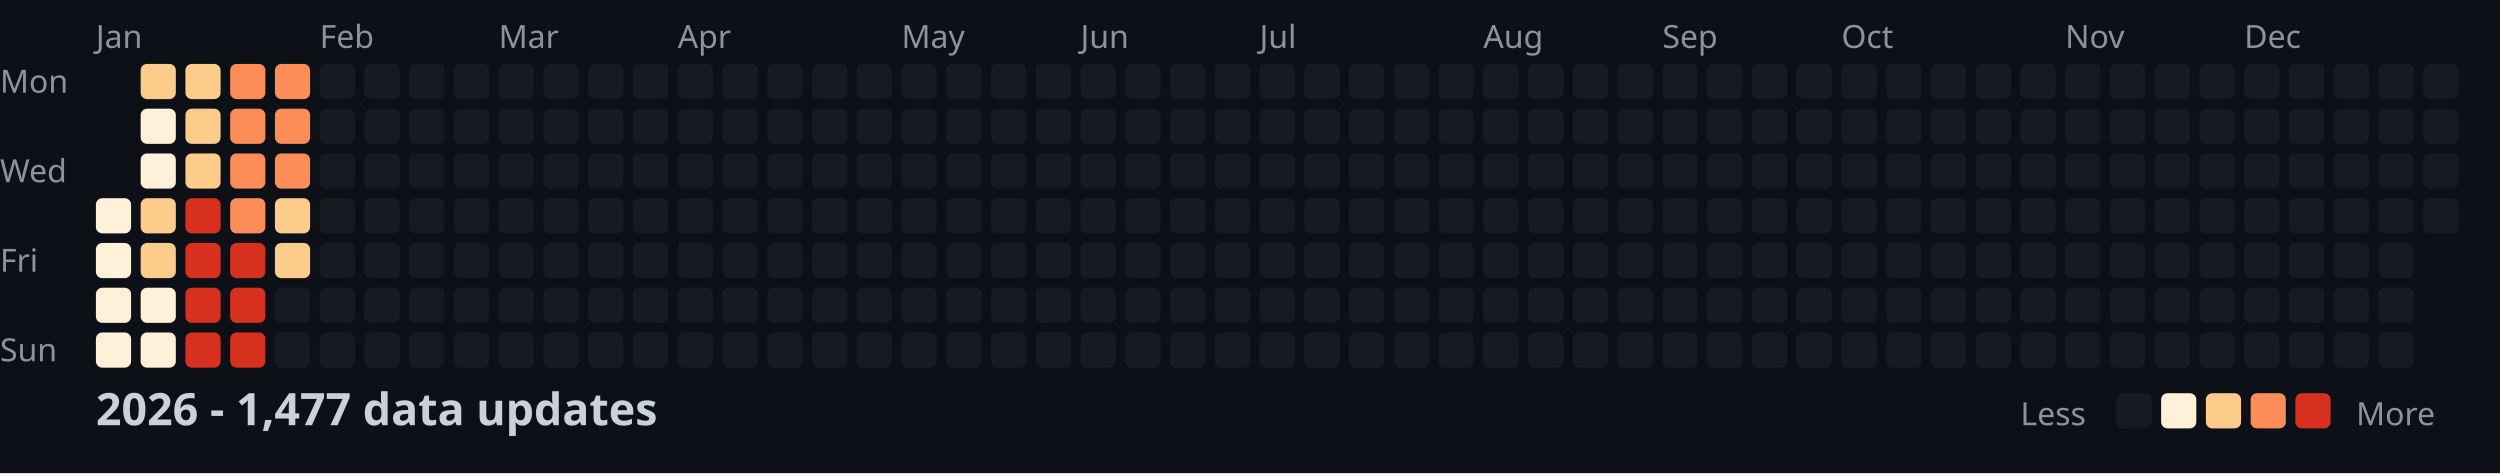
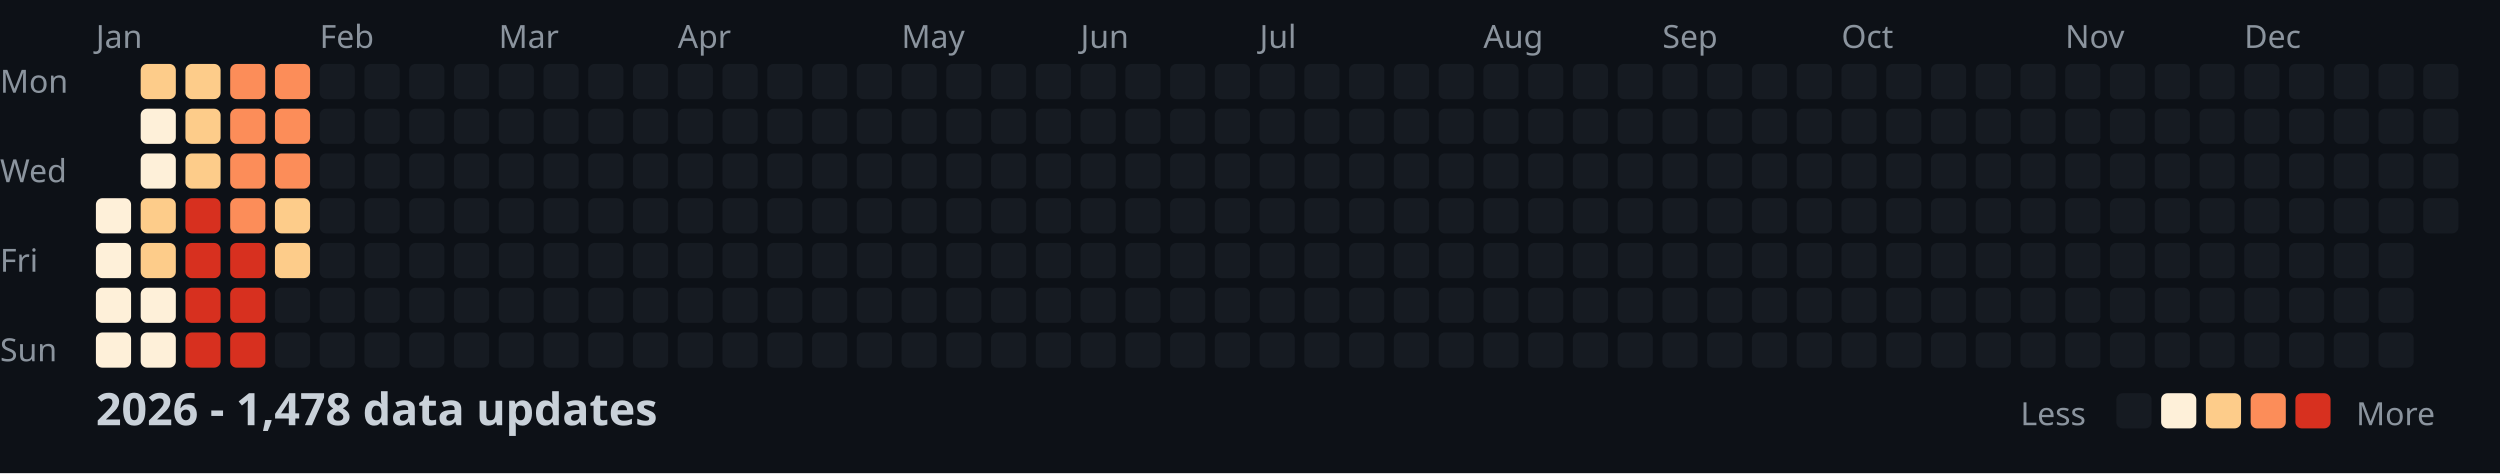
<svg xmlns="http://www.w3.org/2000/svg" width="782" height="148">
  <style>
    .month { font: 10px sans-serif; fill: #8b949e; }
    .day { font: 10px sans-serif; fill: #8b949e; }
    .title { font: bold 14px sans-serif; fill: #c9d1d9; }
    .legend { font: 10px sans-serif; fill: #8b949e; }
  </style>
  <rect width="100%" height="100%" fill="#0d1117" />
  <text x="0" y="29" class="day">Mon</text>
  <text x="0" y="57" class="day">Wed</text>
  <text x="0" y="85" class="day">Fri</text>
  <text x="0" y="113" class="day">Sun</text>
  <text x="30" y="15" class="month">Jan</text>
  <text x="100" y="15" class="month">Feb</text>
  <text x="156" y="15" class="month">Mar</text>
  <text x="212" y="15" class="month">Apr</text>
  <text x="282" y="15" class="month">May</text>
  <text x="338" y="15" class="month">Jun</text>
  <text x="394" y="15" class="month">Jul</text>
  <text x="464" y="15" class="month">Aug</text>
  <text x="520" y="15" class="month">Sep</text>
  <text x="576" y="15" class="month">Oct</text>
  <text x="646" y="15" class="month">Nov</text>
  <text x="702" y="15" class="month">Dec</text>
  <rect x="30" y="62" width="11" height="11" fill="#fef0d9" rx="2" />
  <rect x="30" y="76" width="11" height="11" fill="#fef0d9" rx="2" />
  <rect x="30" y="90" width="11" height="11" fill="#fef0d9" rx="2" />
  <rect x="30" y="104" width="11" height="11" fill="#fef0d9" rx="2" />
  <rect x="44" y="20" width="11" height="11" fill="#fdcc8a" rx="2" />
  <rect x="44" y="34" width="11" height="11" fill="#fef0d9" rx="2" />
  <rect x="44" y="48" width="11" height="11" fill="#fef0d9" rx="2" />
  <rect x="44" y="62" width="11" height="11" fill="#fdcc8a" rx="2" />
  <rect x="44" y="76" width="11" height="11" fill="#fdcc8a" rx="2" />
  <rect x="44" y="90" width="11" height="11" fill="#fef0d9" rx="2" />
  <rect x="44" y="104" width="11" height="11" fill="#fef0d9" rx="2" />
  <rect x="58" y="20" width="11" height="11" fill="#fdcc8a" rx="2" />
  <rect x="58" y="34" width="11" height="11" fill="#fdcc8a" rx="2" />
  <rect x="58" y="48" width="11" height="11" fill="#fdcc8a" rx="2" />
  <rect x="58" y="62" width="11" height="11" fill="#d7301f" rx="2" />
  <rect x="58" y="76" width="11" height="11" fill="#d7301f" rx="2" />
  <rect x="58" y="90" width="11" height="11" fill="#d7301f" rx="2" />
  <rect x="58" y="104" width="11" height="11" fill="#d7301f" rx="2" />
  <rect x="72" y="20" width="11" height="11" fill="#fc8d59" rx="2" />
  <rect x="72" y="34" width="11" height="11" fill="#fc8d59" rx="2" />
  <rect x="72" y="48" width="11" height="11" fill="#fc8d59" rx="2" />
  <rect x="72" y="62" width="11" height="11" fill="#fc8d59" rx="2" />
  <rect x="72" y="76" width="11" height="11" fill="#d7301f" rx="2" />
  <rect x="72" y="90" width="11" height="11" fill="#d7301f" rx="2" />
  <rect x="72" y="104" width="11" height="11" fill="#d7301f" rx="2" />
  <rect x="86" y="20" width="11" height="11" fill="#fc8d59" rx="2" />
  <rect x="86" y="34" width="11" height="11" fill="#fc8d59" rx="2" />
  <rect x="86" y="48" width="11" height="11" fill="#fc8d59" rx="2" />
  <rect x="86" y="62" width="11" height="11" fill="#fdcc8a" rx="2" />
  <rect x="86" y="76" width="11" height="11" fill="#fdcc8a" rx="2" />
  <rect x="86" y="90" width="11" height="11" fill="#161b22" rx="2" />
  <rect x="86" y="104" width="11" height="11" fill="#161b22" rx="2" />
  <rect x="100" y="20" width="11" height="11" fill="#161b22" rx="2" />
  <rect x="100" y="34" width="11" height="11" fill="#161b22" rx="2" />
  <rect x="100" y="48" width="11" height="11" fill="#161b22" rx="2" />
  <rect x="100" y="62" width="11" height="11" fill="#161b22" rx="2" />
  <rect x="100" y="76" width="11" height="11" fill="#161b22" rx="2" />
  <rect x="100" y="90" width="11" height="11" fill="#161b22" rx="2" />
  <rect x="100" y="104" width="11" height="11" fill="#161b22" rx="2" />
  <rect x="114" y="20" width="11" height="11" fill="#161b22" rx="2" />
  <rect x="114" y="34" width="11" height="11" fill="#161b22" rx="2" />
  <rect x="114" y="48" width="11" height="11" fill="#161b22" rx="2" />
  <rect x="114" y="62" width="11" height="11" fill="#161b22" rx="2" />
  <rect x="114" y="76" width="11" height="11" fill="#161b22" rx="2" />
  <rect x="114" y="90" width="11" height="11" fill="#161b22" rx="2" />
  <rect x="114" y="104" width="11" height="11" fill="#161b22" rx="2" />
  <rect x="128" y="20" width="11" height="11" fill="#161b22" rx="2" />
  <rect x="128" y="34" width="11" height="11" fill="#161b22" rx="2" />
  <rect x="128" y="48" width="11" height="11" fill="#161b22" rx="2" />
  <rect x="128" y="62" width="11" height="11" fill="#161b22" rx="2" />
  <rect x="128" y="76" width="11" height="11" fill="#161b22" rx="2" />
  <rect x="128" y="90" width="11" height="11" fill="#161b22" rx="2" />
  <rect x="128" y="104" width="11" height="11" fill="#161b22" rx="2" />
  <rect x="142" y="20" width="11" height="11" fill="#161b22" rx="2" />
  <rect x="142" y="34" width="11" height="11" fill="#161b22" rx="2" />
  <rect x="142" y="48" width="11" height="11" fill="#161b22" rx="2" />
  <rect x="142" y="62" width="11" height="11" fill="#161b22" rx="2" />
  <rect x="142" y="76" width="11" height="11" fill="#161b22" rx="2" />
  <rect x="142" y="90" width="11" height="11" fill="#161b22" rx="2" />
  <rect x="142" y="104" width="11" height="11" fill="#161b22" rx="2" />
  <rect x="156" y="20" width="11" height="11" fill="#161b22" rx="2" />
  <rect x="156" y="34" width="11" height="11" fill="#161b22" rx="2" />
  <rect x="156" y="48" width="11" height="11" fill="#161b22" rx="2" />
  <rect x="156" y="62" width="11" height="11" fill="#161b22" rx="2" />
  <rect x="156" y="76" width="11" height="11" fill="#161b22" rx="2" />
  <rect x="156" y="90" width="11" height="11" fill="#161b22" rx="2" />
  <rect x="156" y="104" width="11" height="11" fill="#161b22" rx="2" />
  <rect x="170" y="20" width="11" height="11" fill="#161b22" rx="2" />
  <rect x="170" y="34" width="11" height="11" fill="#161b22" rx="2" />
  <rect x="170" y="48" width="11" height="11" fill="#161b22" rx="2" />
  <rect x="170" y="62" width="11" height="11" fill="#161b22" rx="2" />
  <rect x="170" y="76" width="11" height="11" fill="#161b22" rx="2" />
  <rect x="170" y="90" width="11" height="11" fill="#161b22" rx="2" />
  <rect x="170" y="104" width="11" height="11" fill="#161b22" rx="2" />
  <rect x="184" y="20" width="11" height="11" fill="#161b22" rx="2" />
  <rect x="184" y="34" width="11" height="11" fill="#161b22" rx="2" />
  <rect x="184" y="48" width="11" height="11" fill="#161b22" rx="2" />
  <rect x="184" y="62" width="11" height="11" fill="#161b22" rx="2" />
  <rect x="184" y="76" width="11" height="11" fill="#161b22" rx="2" />
  <rect x="184" y="90" width="11" height="11" fill="#161b22" rx="2" />
  <rect x="184" y="104" width="11" height="11" fill="#161b22" rx="2" />
  <rect x="198" y="20" width="11" height="11" fill="#161b22" rx="2" />
  <rect x="198" y="34" width="11" height="11" fill="#161b22" rx="2" />
  <rect x="198" y="48" width="11" height="11" fill="#161b22" rx="2" />
  <rect x="198" y="62" width="11" height="11" fill="#161b22" rx="2" />
  <rect x="198" y="76" width="11" height="11" fill="#161b22" rx="2" />
  <rect x="198" y="90" width="11" height="11" fill="#161b22" rx="2" />
  <rect x="198" y="104" width="11" height="11" fill="#161b22" rx="2" />
  <rect x="212" y="20" width="11" height="11" fill="#161b22" rx="2" />
  <rect x="212" y="34" width="11" height="11" fill="#161b22" rx="2" />
  <rect x="212" y="48" width="11" height="11" fill="#161b22" rx="2" />
  <rect x="212" y="62" width="11" height="11" fill="#161b22" rx="2" />
  <rect x="212" y="76" width="11" height="11" fill="#161b22" rx="2" />
  <rect x="212" y="90" width="11" height="11" fill="#161b22" rx="2" />
  <rect x="212" y="104" width="11" height="11" fill="#161b22" rx="2" />
  <rect x="226" y="20" width="11" height="11" fill="#161b22" rx="2" />
  <rect x="226" y="34" width="11" height="11" fill="#161b22" rx="2" />
  <rect x="226" y="48" width="11" height="11" fill="#161b22" rx="2" />
  <rect x="226" y="62" width="11" height="11" fill="#161b22" rx="2" />
  <rect x="226" y="76" width="11" height="11" fill="#161b22" rx="2" />
  <rect x="226" y="90" width="11" height="11" fill="#161b22" rx="2" />
  <rect x="226" y="104" width="11" height="11" fill="#161b22" rx="2" />
  <rect x="240" y="20" width="11" height="11" fill="#161b22" rx="2" />
  <rect x="240" y="34" width="11" height="11" fill="#161b22" rx="2" />
  <rect x="240" y="48" width="11" height="11" fill="#161b22" rx="2" />
  <rect x="240" y="62" width="11" height="11" fill="#161b22" rx="2" />
  <rect x="240" y="76" width="11" height="11" fill="#161b22" rx="2" />
  <rect x="240" y="90" width="11" height="11" fill="#161b22" rx="2" />
  <rect x="240" y="104" width="11" height="11" fill="#161b22" rx="2" />
  <rect x="254" y="20" width="11" height="11" fill="#161b22" rx="2" />
  <rect x="254" y="34" width="11" height="11" fill="#161b22" rx="2" />
  <rect x="254" y="48" width="11" height="11" fill="#161b22" rx="2" />
  <rect x="254" y="62" width="11" height="11" fill="#161b22" rx="2" />
  <rect x="254" y="76" width="11" height="11" fill="#161b22" rx="2" />
  <rect x="254" y="90" width="11" height="11" fill="#161b22" rx="2" />
  <rect x="254" y="104" width="11" height="11" fill="#161b22" rx="2" />
  <rect x="268" y="20" width="11" height="11" fill="#161b22" rx="2" />
  <rect x="268" y="34" width="11" height="11" fill="#161b22" rx="2" />
  <rect x="268" y="48" width="11" height="11" fill="#161b22" rx="2" />
  <rect x="268" y="62" width="11" height="11" fill="#161b22" rx="2" />
  <rect x="268" y="76" width="11" height="11" fill="#161b22" rx="2" />
  <rect x="268" y="90" width="11" height="11" fill="#161b22" rx="2" />
  <rect x="268" y="104" width="11" height="11" fill="#161b22" rx="2" />
  <rect x="282" y="20" width="11" height="11" fill="#161b22" rx="2" />
  <rect x="282" y="34" width="11" height="11" fill="#161b22" rx="2" />
  <rect x="282" y="48" width="11" height="11" fill="#161b22" rx="2" />
  <rect x="282" y="62" width="11" height="11" fill="#161b22" rx="2" />
  <rect x="282" y="76" width="11" height="11" fill="#161b22" rx="2" />
  <rect x="282" y="90" width="11" height="11" fill="#161b22" rx="2" />
  <rect x="282" y="104" width="11" height="11" fill="#161b22" rx="2" />
  <rect x="296" y="20" width="11" height="11" fill="#161b22" rx="2" />
  <rect x="296" y="34" width="11" height="11" fill="#161b22" rx="2" />
  <rect x="296" y="48" width="11" height="11" fill="#161b22" rx="2" />
  <rect x="296" y="62" width="11" height="11" fill="#161b22" rx="2" />
  <rect x="296" y="76" width="11" height="11" fill="#161b22" rx="2" />
  <rect x="296" y="90" width="11" height="11" fill="#161b22" rx="2" />
  <rect x="296" y="104" width="11" height="11" fill="#161b22" rx="2" />
  <rect x="310" y="20" width="11" height="11" fill="#161b22" rx="2" />
  <rect x="310" y="34" width="11" height="11" fill="#161b22" rx="2" />
  <rect x="310" y="48" width="11" height="11" fill="#161b22" rx="2" />
  <rect x="310" y="62" width="11" height="11" fill="#161b22" rx="2" />
  <rect x="310" y="76" width="11" height="11" fill="#161b22" rx="2" />
  <rect x="310" y="90" width="11" height="11" fill="#161b22" rx="2" />
  <rect x="310" y="104" width="11" height="11" fill="#161b22" rx="2" />
  <rect x="324" y="20" width="11" height="11" fill="#161b22" rx="2" />
  <rect x="324" y="34" width="11" height="11" fill="#161b22" rx="2" />
  <rect x="324" y="48" width="11" height="11" fill="#161b22" rx="2" />
  <rect x="324" y="62" width="11" height="11" fill="#161b22" rx="2" />
  <rect x="324" y="76" width="11" height="11" fill="#161b22" rx="2" />
  <rect x="324" y="90" width="11" height="11" fill="#161b22" rx="2" />
  <rect x="324" y="104" width="11" height="11" fill="#161b22" rx="2" />
  <rect x="338" y="20" width="11" height="11" fill="#161b22" rx="2" />
  <rect x="338" y="34" width="11" height="11" fill="#161b22" rx="2" />
  <rect x="338" y="48" width="11" height="11" fill="#161b22" rx="2" />
  <rect x="338" y="62" width="11" height="11" fill="#161b22" rx="2" />
  <rect x="338" y="76" width="11" height="11" fill="#161b22" rx="2" />
  <rect x="338" y="90" width="11" height="11" fill="#161b22" rx="2" />
  <rect x="338" y="104" width="11" height="11" fill="#161b22" rx="2" />
  <rect x="352" y="20" width="11" height="11" fill="#161b22" rx="2" />
  <rect x="352" y="34" width="11" height="11" fill="#161b22" rx="2" />
  <rect x="352" y="48" width="11" height="11" fill="#161b22" rx="2" />
  <rect x="352" y="62" width="11" height="11" fill="#161b22" rx="2" />
  <rect x="352" y="76" width="11" height="11" fill="#161b22" rx="2" />
  <rect x="352" y="90" width="11" height="11" fill="#161b22" rx="2" />
  <rect x="352" y="104" width="11" height="11" fill="#161b22" rx="2" />
  <rect x="366" y="20" width="11" height="11" fill="#161b22" rx="2" />
  <rect x="366" y="34" width="11" height="11" fill="#161b22" rx="2" />
  <rect x="366" y="48" width="11" height="11" fill="#161b22" rx="2" />
  <rect x="366" y="62" width="11" height="11" fill="#161b22" rx="2" />
  <rect x="366" y="76" width="11" height="11" fill="#161b22" rx="2" />
  <rect x="366" y="90" width="11" height="11" fill="#161b22" rx="2" />
  <rect x="366" y="104" width="11" height="11" fill="#161b22" rx="2" />
  <rect x="380" y="20" width="11" height="11" fill="#161b22" rx="2" />
  <rect x="380" y="34" width="11" height="11" fill="#161b22" rx="2" />
  <rect x="380" y="48" width="11" height="11" fill="#161b22" rx="2" />
  <rect x="380" y="62" width="11" height="11" fill="#161b22" rx="2" />
  <rect x="380" y="76" width="11" height="11" fill="#161b22" rx="2" />
  <rect x="380" y="90" width="11" height="11" fill="#161b22" rx="2" />
  <rect x="380" y="104" width="11" height="11" fill="#161b22" rx="2" />
  <rect x="394" y="20" width="11" height="11" fill="#161b22" rx="2" />
  <rect x="394" y="34" width="11" height="11" fill="#161b22" rx="2" />
  <rect x="394" y="48" width="11" height="11" fill="#161b22" rx="2" />
  <rect x="394" y="62" width="11" height="11" fill="#161b22" rx="2" />
  <rect x="394" y="76" width="11" height="11" fill="#161b22" rx="2" />
  <rect x="394" y="90" width="11" height="11" fill="#161b22" rx="2" />
  <rect x="394" y="104" width="11" height="11" fill="#161b22" rx="2" />
  <rect x="408" y="20" width="11" height="11" fill="#161b22" rx="2" />
  <rect x="408" y="34" width="11" height="11" fill="#161b22" rx="2" />
  <rect x="408" y="48" width="11" height="11" fill="#161b22" rx="2" />
  <rect x="408" y="62" width="11" height="11" fill="#161b22" rx="2" />
  <rect x="408" y="76" width="11" height="11" fill="#161b22" rx="2" />
  <rect x="408" y="90" width="11" height="11" fill="#161b22" rx="2" />
  <rect x="408" y="104" width="11" height="11" fill="#161b22" rx="2" />
  <rect x="422" y="20" width="11" height="11" fill="#161b22" rx="2" />
  <rect x="422" y="34" width="11" height="11" fill="#161b22" rx="2" />
  <rect x="422" y="48" width="11" height="11" fill="#161b22" rx="2" />
  <rect x="422" y="62" width="11" height="11" fill="#161b22" rx="2" />
  <rect x="422" y="76" width="11" height="11" fill="#161b22" rx="2" />
  <rect x="422" y="90" width="11" height="11" fill="#161b22" rx="2" />
  <rect x="422" y="104" width="11" height="11" fill="#161b22" rx="2" />
  <rect x="436" y="20" width="11" height="11" fill="#161b22" rx="2" />
  <rect x="436" y="34" width="11" height="11" fill="#161b22" rx="2" />
  <rect x="436" y="48" width="11" height="11" fill="#161b22" rx="2" />
  <rect x="436" y="62" width="11" height="11" fill="#161b22" rx="2" />
  <rect x="436" y="76" width="11" height="11" fill="#161b22" rx="2" />
  <rect x="436" y="90" width="11" height="11" fill="#161b22" rx="2" />
  <rect x="436" y="104" width="11" height="11" fill="#161b22" rx="2" />
  <rect x="450" y="20" width="11" height="11" fill="#161b22" rx="2" />
  <rect x="450" y="34" width="11" height="11" fill="#161b22" rx="2" />
  <rect x="450" y="48" width="11" height="11" fill="#161b22" rx="2" />
  <rect x="450" y="62" width="11" height="11" fill="#161b22" rx="2" />
  <rect x="450" y="76" width="11" height="11" fill="#161b22" rx="2" />
  <rect x="450" y="90" width="11" height="11" fill="#161b22" rx="2" />
  <rect x="450" y="104" width="11" height="11" fill="#161b22" rx="2" />
  <rect x="464" y="20" width="11" height="11" fill="#161b22" rx="2" />
  <rect x="464" y="34" width="11" height="11" fill="#161b22" rx="2" />
  <rect x="464" y="48" width="11" height="11" fill="#161b22" rx="2" />
  <rect x="464" y="62" width="11" height="11" fill="#161b22" rx="2" />
  <rect x="464" y="76" width="11" height="11" fill="#161b22" rx="2" />
  <rect x="464" y="90" width="11" height="11" fill="#161b22" rx="2" />
  <rect x="464" y="104" width="11" height="11" fill="#161b22" rx="2" />
  <rect x="478" y="20" width="11" height="11" fill="#161b22" rx="2" />
  <rect x="478" y="34" width="11" height="11" fill="#161b22" rx="2" />
  <rect x="478" y="48" width="11" height="11" fill="#161b22" rx="2" />
  <rect x="478" y="62" width="11" height="11" fill="#161b22" rx="2" />
  <rect x="478" y="76" width="11" height="11" fill="#161b22" rx="2" />
  <rect x="478" y="90" width="11" height="11" fill="#161b22" rx="2" />
  <rect x="478" y="104" width="11" height="11" fill="#161b22" rx="2" />
  <rect x="492" y="20" width="11" height="11" fill="#161b22" rx="2" />
  <rect x="492" y="34" width="11" height="11" fill="#161b22" rx="2" />
  <rect x="492" y="48" width="11" height="11" fill="#161b22" rx="2" />
  <rect x="492" y="62" width="11" height="11" fill="#161b22" rx="2" />
  <rect x="492" y="76" width="11" height="11" fill="#161b22" rx="2" />
  <rect x="492" y="90" width="11" height="11" fill="#161b22" rx="2" />
  <rect x="492" y="104" width="11" height="11" fill="#161b22" rx="2" />
  <rect x="506" y="20" width="11" height="11" fill="#161b22" rx="2" />
  <rect x="506" y="34" width="11" height="11" fill="#161b22" rx="2" />
  <rect x="506" y="48" width="11" height="11" fill="#161b22" rx="2" />
  <rect x="506" y="62" width="11" height="11" fill="#161b22" rx="2" />
  <rect x="506" y="76" width="11" height="11" fill="#161b22" rx="2" />
  <rect x="506" y="90" width="11" height="11" fill="#161b22" rx="2" />
  <rect x="506" y="104" width="11" height="11" fill="#161b22" rx="2" />
  <rect x="520" y="20" width="11" height="11" fill="#161b22" rx="2" />
  <rect x="520" y="34" width="11" height="11" fill="#161b22" rx="2" />
  <rect x="520" y="48" width="11" height="11" fill="#161b22" rx="2" />
  <rect x="520" y="62" width="11" height="11" fill="#161b22" rx="2" />
  <rect x="520" y="76" width="11" height="11" fill="#161b22" rx="2" />
  <rect x="520" y="90" width="11" height="11" fill="#161b22" rx="2" />
  <rect x="520" y="104" width="11" height="11" fill="#161b22" rx="2" />
  <rect x="534" y="20" width="11" height="11" fill="#161b22" rx="2" />
  <rect x="534" y="34" width="11" height="11" fill="#161b22" rx="2" />
  <rect x="534" y="48" width="11" height="11" fill="#161b22" rx="2" />
  <rect x="534" y="62" width="11" height="11" fill="#161b22" rx="2" />
  <rect x="534" y="76" width="11" height="11" fill="#161b22" rx="2" />
  <rect x="534" y="90" width="11" height="11" fill="#161b22" rx="2" />
  <rect x="534" y="104" width="11" height="11" fill="#161b22" rx="2" />
  <rect x="548" y="20" width="11" height="11" fill="#161b22" rx="2" />
  <rect x="548" y="34" width="11" height="11" fill="#161b22" rx="2" />
  <rect x="548" y="48" width="11" height="11" fill="#161b22" rx="2" />
  <rect x="548" y="62" width="11" height="11" fill="#161b22" rx="2" />
  <rect x="548" y="76" width="11" height="11" fill="#161b22" rx="2" />
  <rect x="548" y="90" width="11" height="11" fill="#161b22" rx="2" />
  <rect x="548" y="104" width="11" height="11" fill="#161b22" rx="2" />
  <rect x="562" y="20" width="11" height="11" fill="#161b22" rx="2" />
  <rect x="562" y="34" width="11" height="11" fill="#161b22" rx="2" />
  <rect x="562" y="48" width="11" height="11" fill="#161b22" rx="2" />
  <rect x="562" y="62" width="11" height="11" fill="#161b22" rx="2" />
  <rect x="562" y="76" width="11" height="11" fill="#161b22" rx="2" />
  <rect x="562" y="90" width="11" height="11" fill="#161b22" rx="2" />
  <rect x="562" y="104" width="11" height="11" fill="#161b22" rx="2" />
  <rect x="576" y="20" width="11" height="11" fill="#161b22" rx="2" />
  <rect x="576" y="34" width="11" height="11" fill="#161b22" rx="2" />
  <rect x="576" y="48" width="11" height="11" fill="#161b22" rx="2" />
  <rect x="576" y="62" width="11" height="11" fill="#161b22" rx="2" />
  <rect x="576" y="76" width="11" height="11" fill="#161b22" rx="2" />
  <rect x="576" y="90" width="11" height="11" fill="#161b22" rx="2" />
  <rect x="576" y="104" width="11" height="11" fill="#161b22" rx="2" />
  <rect x="590" y="20" width="11" height="11" fill="#161b22" rx="2" />
  <rect x="590" y="34" width="11" height="11" fill="#161b22" rx="2" />
  <rect x="590" y="48" width="11" height="11" fill="#161b22" rx="2" />
  <rect x="590" y="62" width="11" height="11" fill="#161b22" rx="2" />
  <rect x="590" y="76" width="11" height="11" fill="#161b22" rx="2" />
  <rect x="590" y="90" width="11" height="11" fill="#161b22" rx="2" />
  <rect x="590" y="104" width="11" height="11" fill="#161b22" rx="2" />
  <rect x="604" y="20" width="11" height="11" fill="#161b22" rx="2" />
  <rect x="604" y="34" width="11" height="11" fill="#161b22" rx="2" />
  <rect x="604" y="48" width="11" height="11" fill="#161b22" rx="2" />
  <rect x="604" y="62" width="11" height="11" fill="#161b22" rx="2" />
  <rect x="604" y="76" width="11" height="11" fill="#161b22" rx="2" />
  <rect x="604" y="90" width="11" height="11" fill="#161b22" rx="2" />
  <rect x="604" y="104" width="11" height="11" fill="#161b22" rx="2" />
  <rect x="618" y="20" width="11" height="11" fill="#161b22" rx="2" />
  <rect x="618" y="34" width="11" height="11" fill="#161b22" rx="2" />
  <rect x="618" y="48" width="11" height="11" fill="#161b22" rx="2" />
  <rect x="618" y="62" width="11" height="11" fill="#161b22" rx="2" />
  <rect x="618" y="76" width="11" height="11" fill="#161b22" rx="2" />
  <rect x="618" y="90" width="11" height="11" fill="#161b22" rx="2" />
  <rect x="618" y="104" width="11" height="11" fill="#161b22" rx="2" />
  <rect x="632" y="20" width="11" height="11" fill="#161b22" rx="2" />
  <rect x="632" y="34" width="11" height="11" fill="#161b22" rx="2" />
  <rect x="632" y="48" width="11" height="11" fill="#161b22" rx="2" />
  <rect x="632" y="62" width="11" height="11" fill="#161b22" rx="2" />
  <rect x="632" y="76" width="11" height="11" fill="#161b22" rx="2" />
  <rect x="632" y="90" width="11" height="11" fill="#161b22" rx="2" />
  <rect x="632" y="104" width="11" height="11" fill="#161b22" rx="2" />
  <rect x="646" y="20" width="11" height="11" fill="#161b22" rx="2" />
  <rect x="646" y="34" width="11" height="11" fill="#161b22" rx="2" />
  <rect x="646" y="48" width="11" height="11" fill="#161b22" rx="2" />
  <rect x="646" y="62" width="11" height="11" fill="#161b22" rx="2" />
  <rect x="646" y="76" width="11" height="11" fill="#161b22" rx="2" />
  <rect x="646" y="90" width="11" height="11" fill="#161b22" rx="2" />
  <rect x="646" y="104" width="11" height="11" fill="#161b22" rx="2" />
  <rect x="660" y="20" width="11" height="11" fill="#161b22" rx="2" />
  <rect x="660" y="34" width="11" height="11" fill="#161b22" rx="2" />
  <rect x="660" y="48" width="11" height="11" fill="#161b22" rx="2" />
  <rect x="660" y="62" width="11" height="11" fill="#161b22" rx="2" />
  <rect x="660" y="76" width="11" height="11" fill="#161b22" rx="2" />
  <rect x="660" y="90" width="11" height="11" fill="#161b22" rx="2" />
  <rect x="660" y="104" width="11" height="11" fill="#161b22" rx="2" />
  <rect x="674" y="20" width="11" height="11" fill="#161b22" rx="2" />
  <rect x="674" y="34" width="11" height="11" fill="#161b22" rx="2" />
  <rect x="674" y="48" width="11" height="11" fill="#161b22" rx="2" />
  <rect x="674" y="62" width="11" height="11" fill="#161b22" rx="2" />
  <rect x="674" y="76" width="11" height="11" fill="#161b22" rx="2" />
  <rect x="674" y="90" width="11" height="11" fill="#161b22" rx="2" />
  <rect x="674" y="104" width="11" height="11" fill="#161b22" rx="2" />
  <rect x="688" y="20" width="11" height="11" fill="#161b22" rx="2" />
  <rect x="688" y="34" width="11" height="11" fill="#161b22" rx="2" />
  <rect x="688" y="48" width="11" height="11" fill="#161b22" rx="2" />
  <rect x="688" y="62" width="11" height="11" fill="#161b22" rx="2" />
  <rect x="688" y="76" width="11" height="11" fill="#161b22" rx="2" />
  <rect x="688" y="90" width="11" height="11" fill="#161b22" rx="2" />
  <rect x="688" y="104" width="11" height="11" fill="#161b22" rx="2" />
  <rect x="702" y="20" width="11" height="11" fill="#161b22" rx="2" />
  <rect x="702" y="34" width="11" height="11" fill="#161b22" rx="2" />
  <rect x="702" y="48" width="11" height="11" fill="#161b22" rx="2" />
  <rect x="702" y="62" width="11" height="11" fill="#161b22" rx="2" />
  <rect x="702" y="76" width="11" height="11" fill="#161b22" rx="2" />
  <rect x="702" y="90" width="11" height="11" fill="#161b22" rx="2" />
  <rect x="702" y="104" width="11" height="11" fill="#161b22" rx="2" />
  <rect x="716" y="20" width="11" height="11" fill="#161b22" rx="2" />
  <rect x="716" y="34" width="11" height="11" fill="#161b22" rx="2" />
  <rect x="716" y="48" width="11" height="11" fill="#161b22" rx="2" />
  <rect x="716" y="62" width="11" height="11" fill="#161b22" rx="2" />
  <rect x="716" y="76" width="11" height="11" fill="#161b22" rx="2" />
  <rect x="716" y="90" width="11" height="11" fill="#161b22" rx="2" />
  <rect x="716" y="104" width="11" height="11" fill="#161b22" rx="2" />
  <rect x="730" y="20" width="11" height="11" fill="#161b22" rx="2" />
  <rect x="730" y="34" width="11" height="11" fill="#161b22" rx="2" />
  <rect x="730" y="48" width="11" height="11" fill="#161b22" rx="2" />
  <rect x="730" y="62" width="11" height="11" fill="#161b22" rx="2" />
  <rect x="730" y="76" width="11" height="11" fill="#161b22" rx="2" />
  <rect x="730" y="90" width="11" height="11" fill="#161b22" rx="2" />
  <rect x="730" y="104" width="11" height="11" fill="#161b22" rx="2" />
  <rect x="744" y="20" width="11" height="11" fill="#161b22" rx="2" />
  <rect x="744" y="34" width="11" height="11" fill="#161b22" rx="2" />
  <rect x="744" y="48" width="11" height="11" fill="#161b22" rx="2" />
  <rect x="744" y="62" width="11" height="11" fill="#161b22" rx="2" />
  <rect x="744" y="76" width="11" height="11" fill="#161b22" rx="2" />
  <rect x="744" y="90" width="11" height="11" fill="#161b22" rx="2" />
  <rect x="744" y="104" width="11" height="11" fill="#161b22" rx="2" />
  <rect x="758" y="20" width="11" height="11" fill="#161b22" rx="2" />
  <rect x="758" y="34" width="11" height="11" fill="#161b22" rx="2" />
  <rect x="758" y="48" width="11" height="11" fill="#161b22" rx="2" />
  <rect x="758" y="62" width="11" height="11" fill="#161b22" rx="2" />
-   <text x="30" y="133" class="title">2026 - 1,477 data updates</text>
+   <text x="30" y="133" class="title">2026 - 1,478 data updates</text>
  <text x="632" y="133" class="legend">Less</text>
  <rect x="662" y="123" width="11" height="11" fill="#161b22" rx="2" />
  <rect x="676" y="123" width="11" height="11" fill="#fef0d9" rx="2" />
  <rect x="690" y="123" width="11" height="11" fill="#fdcc8a" rx="2" />
  <rect x="704" y="123" width="11" height="11" fill="#fc8d59" rx="2" />
  <rect x="718" y="123" width="11" height="11" fill="#d7301f" rx="2" />
  <text x="737" y="133" class="legend">More</text>
</svg>
